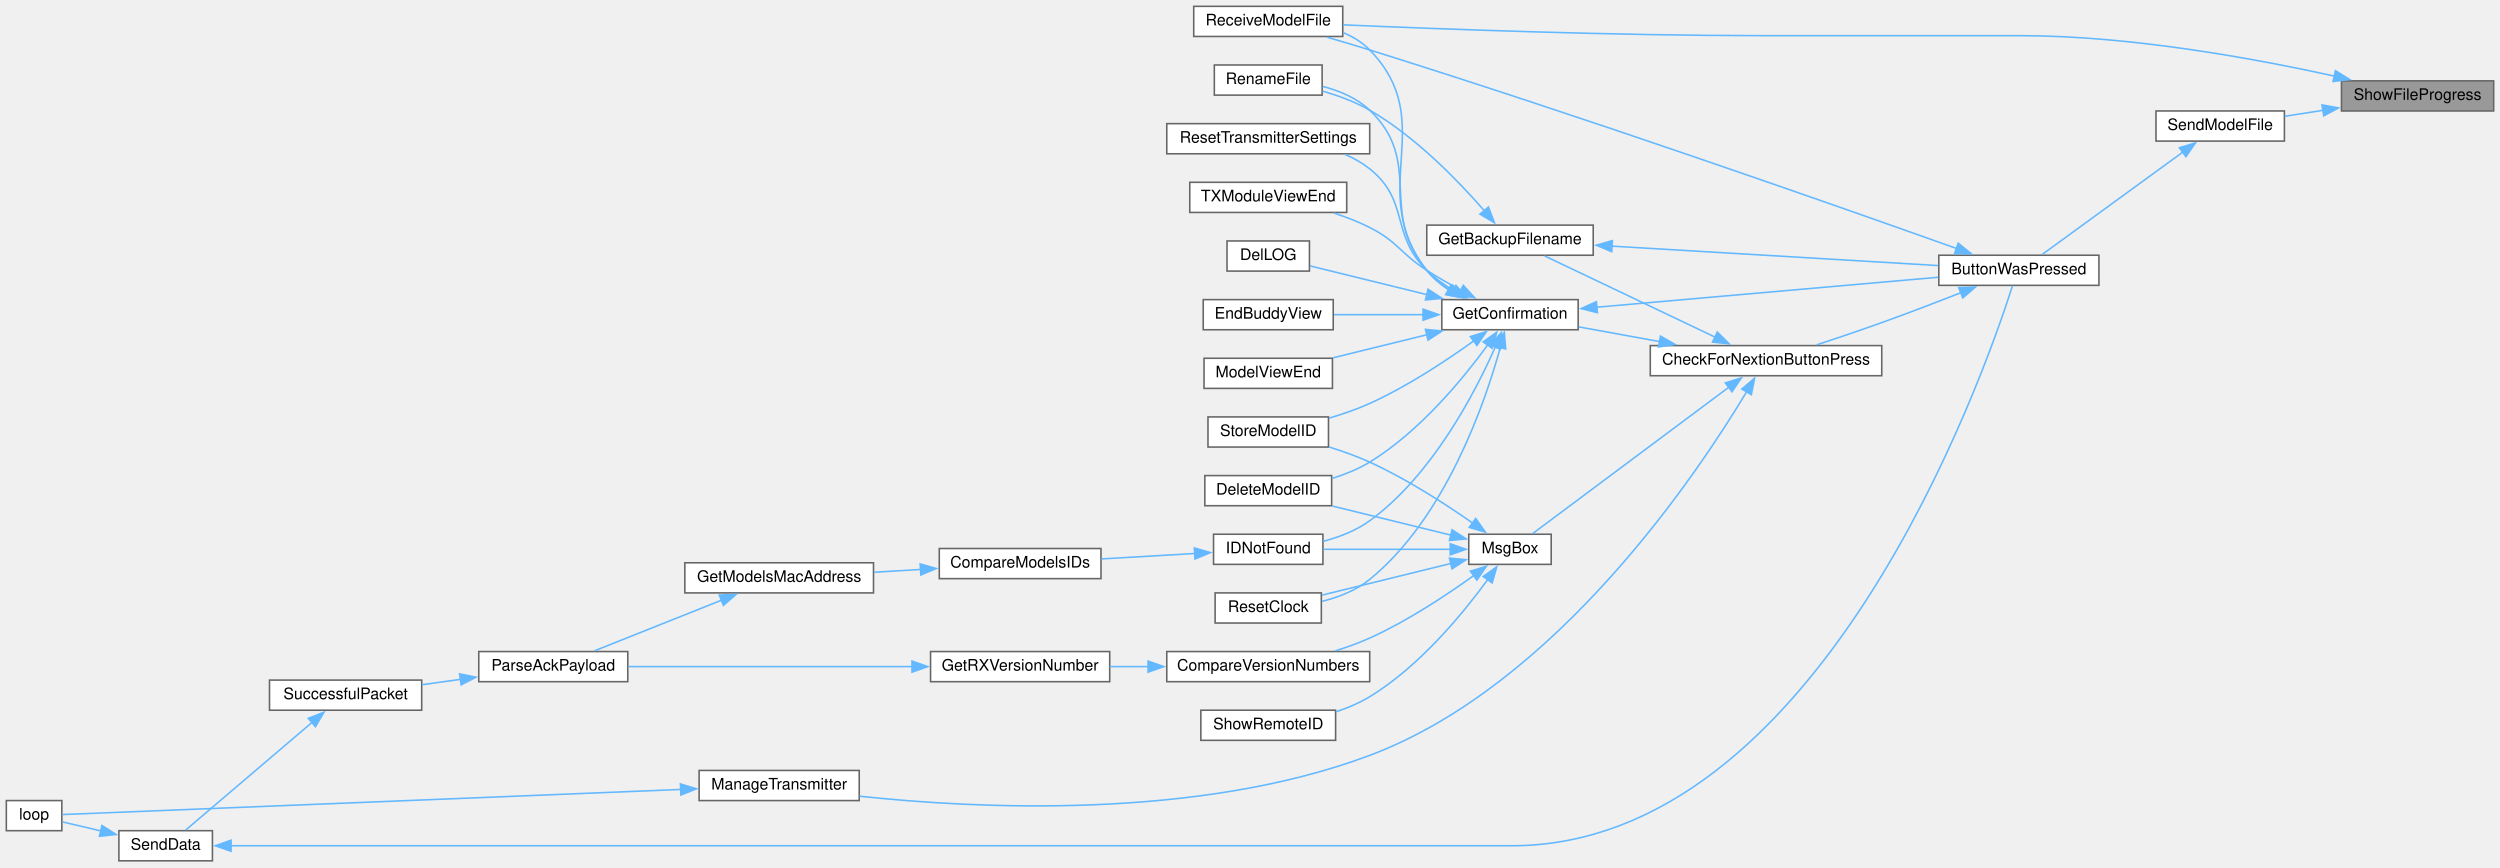
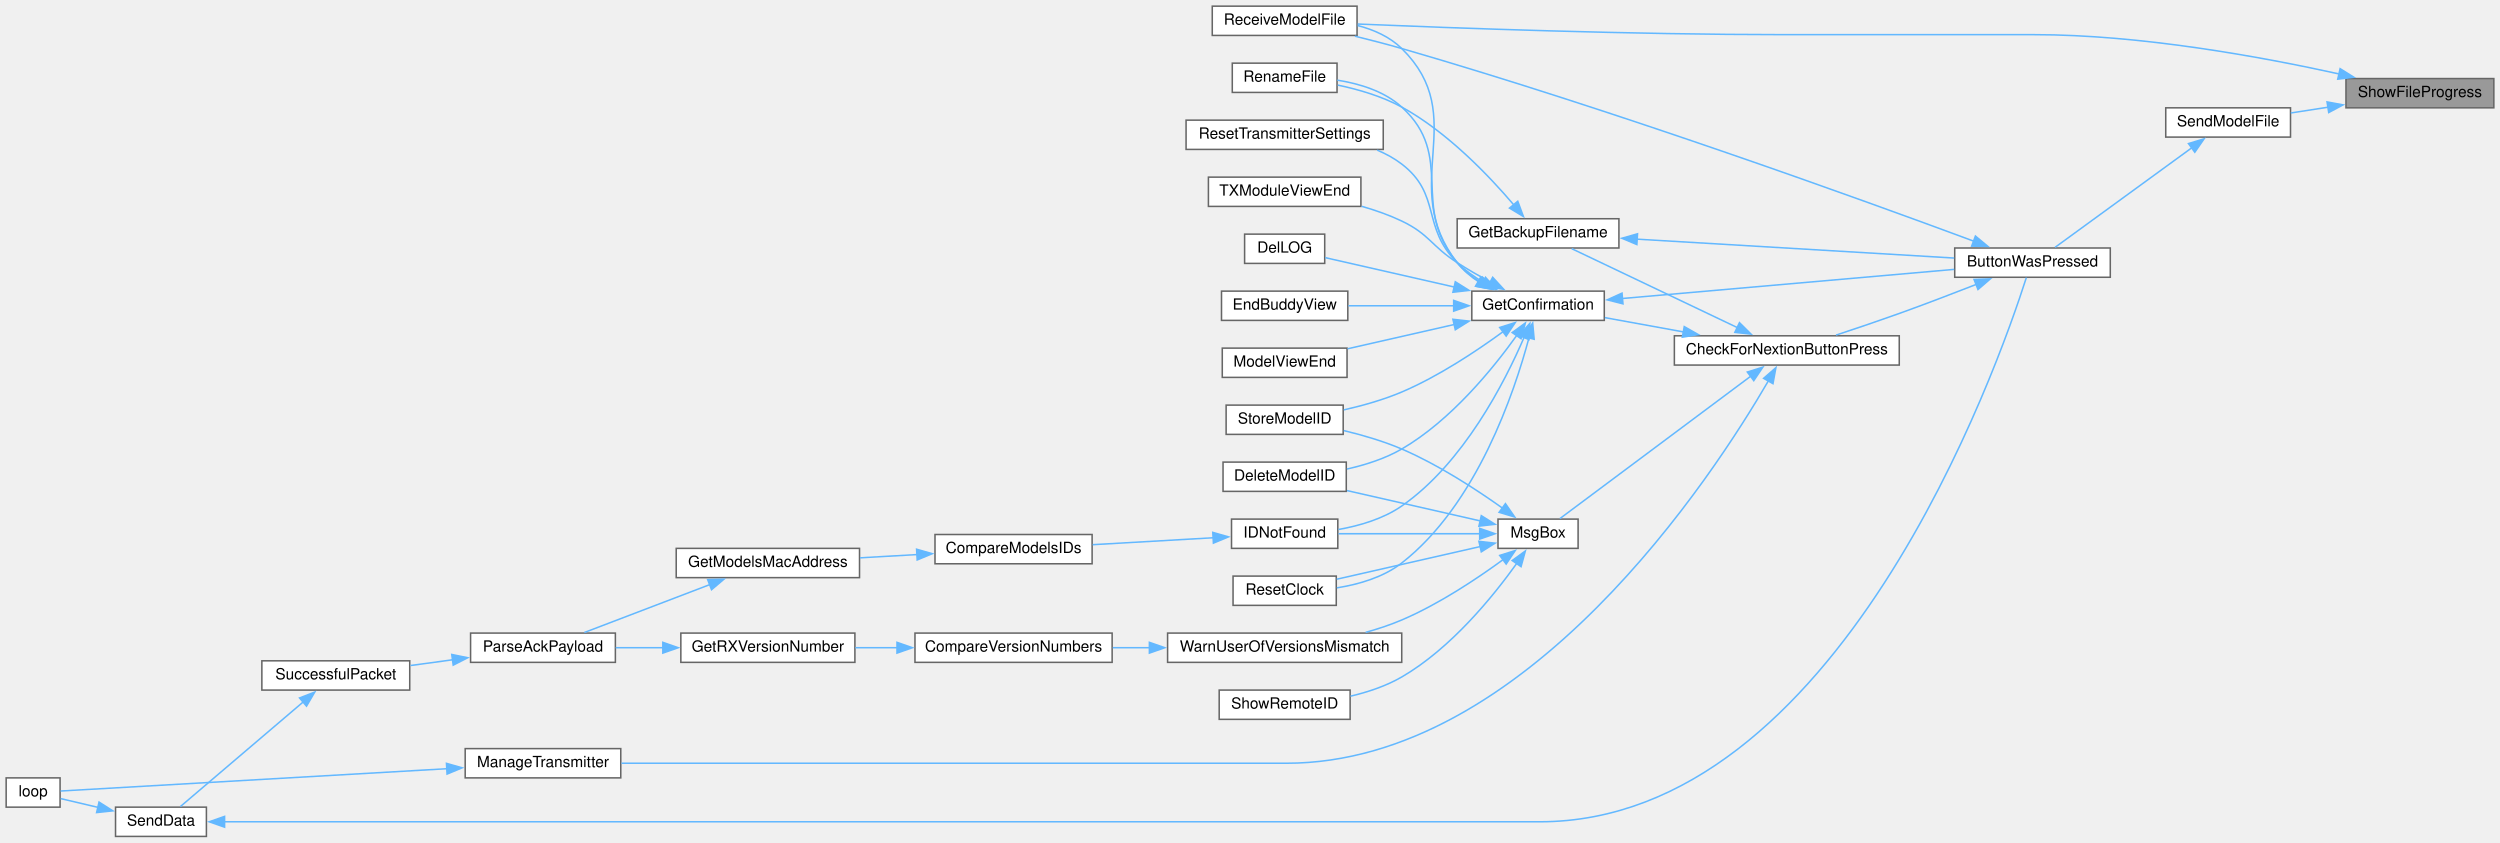
- <svg xmlns="http://www.w3.org/2000/svg" xmlns:xlink="http://www.w3.org/1999/xlink" width="1577pt" height="547pt" viewBox="0.00 0.00 1577.00 547.00">
+ <svg xmlns="http://www.w3.org/2000/svg" xmlns:xlink="http://www.w3.org/1999/xlink" width="1623pt" height="547pt" viewBox="0.00 0.00 1623.00 547.00">
  <g id="graph0" class="graph" transform="scale(1 1) rotate(0) translate(4 543)">
    <g id="node1" class="node">
      <g id="a_node1">
        <a xlink:title=" ">
-           <polygon fill="#999999" stroke="#666666" points="1569,-492 1473,-492 1473,-473 1569,-473 1569,-492" />
-           <text text-anchor="middle" x="1521" y="-480" font-family="Helvetica,sans-Serif" font-size="10.00">ShowFileProgress</text>
+           <polygon fill="#999999" stroke="#666666" points="1615,-492 1519,-492 1519,-473 1615,-473 1615,-492" />
+           <text text-anchor="middle" x="1567" y="-480" font-family="Helvetica,sans-Serif" font-size="10.00">ShowFileProgress</text>
        </a>
      </g>
    </g>
    <g id="node2" class="node">
      <g id="a_node2">
        <a xlink:href="ModelExchange_8h.html#ab7c9edf843c732d7fe296564f39bc0dc" target="_top" xlink:title="RECEIVE A MODEL FILE.">
-           <polygon fill="white" stroke="#666666" points="843,-539 749,-539 749,-520 843,-520 843,-539" />
-           <text text-anchor="middle" x="796" y="-527" font-family="Helvetica,sans-Serif" font-size="10.00">ReceiveModelFile</text>
+           <polygon fill="white" stroke="#666666" points="877,-539 783,-539 783,-520 877,-520 877,-539" />
+           <text text-anchor="middle" x="830" y="-527" font-family="Helvetica,sans-Serif" font-size="10.00">ReceiveModelFile</text>
        </a>
      </g>
    </g>
    <g id="edge1" class="edge">
-       <path fill="none" stroke="#63b8ff" d="M1468.47,-495C1418.26,-506.08 1339.6,-520.5 1270.5,-520.5 1270.5,-520.5 1270.5,-520.5 1109,-520.5 1014.58,-520.5 904.14,-524.67 843.24,-527.33" />
-       <polygon fill="#63b8ff" stroke="#63b8ff" points="1469.2,-498.43 1478.19,-492.82 1467.66,-491.6 1469.2,-498.43" />
+       <path fill="none" stroke="#63b8ff" d="M1514.47,-495C1464.26,-506.08 1385.6,-520.5 1316.5,-520.5 1316.5,-520.5 1316.5,-520.5 1155,-520.5 1056.1,-520.5 940.29,-524.74 877.4,-527.4" />
+       <polygon fill="#63b8ff" stroke="#63b8ff" points="1515.2,-498.43 1524.19,-492.82 1513.66,-491.6 1515.2,-498.43" />
    </g>
    <g id="node3" class="node">
      <g id="a_node3">
        <a xlink:href="ModelExchange_8h.html#a58c67a975068930341f0663e0a08c9d3" target="_top" xlink:title="SEND A MODEL FILE.">
-           <polygon fill="white" stroke="#666666" points="1437,-473 1356,-473 1356,-454 1437,-454 1437,-473" />
-           <text text-anchor="middle" x="1396.5" y="-461" font-family="Helvetica,sans-Serif" font-size="10.00">SendModelFile</text>
+           <polygon fill="white" stroke="#666666" points="1483,-473 1402,-473 1402,-454 1483,-454 1483,-473" />
+           <text text-anchor="middle" x="1442.5" y="-461" font-family="Helvetica,sans-Serif" font-size="10.00">SendModelFile</text>
        </a>
      </g>
    </g>
    <g id="edge2" class="edge">
-       <path fill="none" stroke="#63b8ff" d="M1461.5,-473.43C1453.26,-472.15 1444.96,-470.86 1437.19,-469.66" />
-       <polygon fill="#63b8ff" stroke="#63b8ff" points="1460.72,-476.85 1471.14,-474.92 1461.8,-469.93 1460.72,-476.85" />
+       <path fill="none" stroke="#63b8ff" d="M1507.5,-473.43C1499.26,-472.15 1490.96,-470.86 1483.19,-469.66" />
+       <polygon fill="#63b8ff" stroke="#63b8ff" points="1506.72,-476.85 1517.14,-474.92 1507.8,-469.93 1506.72,-476.85" />
    </g>
    <g id="node4" class="node">
      <g id="a_node4">
        <a xlink:href="TransmitterCode_2src_2main_8cpp.html#a804fdbdd5eab4c596bbe8a23eecbe4d5" target="_top" xlink:title=" ">
-           <polygon fill="white" stroke="#666666" points="1320,-382 1219,-382 1219,-363 1320,-363 1320,-382" />
-           <text text-anchor="middle" x="1269.5" y="-370" font-family="Helvetica,sans-Serif" font-size="10.00">ButtonWasPressed</text>
+           <polygon fill="white" stroke="#666666" points="1366,-382 1265,-382 1265,-363 1366,-363 1366,-382" />
+           <text text-anchor="middle" x="1315.5" y="-370" font-family="Helvetica,sans-Serif" font-size="10.00">ButtonWasPressed</text>
        </a>
      </g>
    </g>
    <g id="edge3" class="edge">
-       <path fill="none" stroke="#63b8ff" d="M1373.07,-447.17C1347.22,-428.35 1305.56,-398.02 1284.16,-382.44" />
-       <polygon fill="#63b8ff" stroke="#63b8ff" points="1370.75,-449.81 1380.9,-452.87 1374.87,-444.16 1370.75,-449.81" />
-     </g>
-     <g id="edge39" class="edge">
-       <path fill="none" stroke="#63b8ff" d="M1230.12,-386.27C1157.99,-412 997.09,-468.62 860,-511.5 851.31,-514.22 841.91,-516.99 833.07,-519.53" />
-       <polygon fill="#63b8ff" stroke="#63b8ff" points="1231.25,-389.58 1239.49,-382.92 1228.9,-382.99 1231.25,-389.58" />
+       <path fill="none" stroke="#63b8ff" d="M1419.07,-447.17C1393.22,-428.35 1351.56,-398.02 1330.16,-382.44" />
+       <polygon fill="#63b8ff" stroke="#63b8ff" points="1416.75,-449.81 1426.9,-452.87 1420.87,-444.16 1416.75,-449.81" />
+     </g>
+     <g id="edge40" class="edge">
+       <path fill="none" stroke="#63b8ff" d="M1277.35,-386.43C1206.02,-412.9 1044.66,-471.36 906,-511.5 896.22,-514.33 885.64,-517.07 875.6,-519.51" />
+       <polygon fill="#63b8ff" stroke="#63b8ff" points="1278.44,-389.76 1286.59,-383 1275.99,-383.2 1278.44,-389.76" />
    </g>
    <g id="node5" class="node">
      <g id="a_node5">
        <a xlink:href="Utilities_8h.html#afb7c85cac4aa89fd998ed81c330374d2" target="_top" xlink:title=" ">
-           <polygon fill="white" stroke="#666666" points="1183,-325 1037,-325 1037,-306 1183,-306 1183,-325" />
-           <text text-anchor="middle" x="1110" y="-313" font-family="Helvetica,sans-Serif" font-size="10.00">CheckForNextionButtonPress</text>
+           <polygon fill="white" stroke="#666666" points="1229,-325 1083,-325 1083,-306 1229,-306 1229,-325" />
+           <text text-anchor="middle" x="1156" y="-313" font-family="Helvetica,sans-Serif" font-size="10.00">CheckForNextionButtonPress</text>
        </a>
      </g>
    </g>
    <g id="edge4" class="edge">
-       <path fill="none" stroke="#63b8ff" d="M1232.96,-358.36C1217.65,-352.38 1199.51,-345.43 1183,-339.5 1169.61,-334.69 1154.7,-329.66 1141.94,-325.46" />
-       <polygon fill="#63b8ff" stroke="#63b8ff" points="1231.55,-361.56 1242.14,-361.96 1234.11,-355.05 1231.55,-361.56" />
+       <path fill="none" stroke="#63b8ff" d="M1278.96,-358.36C1263.65,-352.38 1245.51,-345.43 1229,-339.5 1215.61,-334.69 1200.7,-329.66 1187.94,-325.46" />
+       <polygon fill="#63b8ff" stroke="#63b8ff" points="1277.55,-361.56 1288.14,-361.96 1280.11,-355.05 1277.55,-361.56" />
    </g>
    <g id="node6" class="node">
      <g id="a_node6">
        <a xlink:href="TransmitterCode_2src_2main_8cpp.html#a641d6dab68ec7b2a8a32492aac55bc1c" target="_top" xlink:title=" ">
-           <polygon fill="white" stroke="#666666" points="1001,-401 896,-401 896,-382 1001,-382 1001,-401" />
-           <text text-anchor="middle" x="948.5" y="-389" font-family="Helvetica,sans-Serif" font-size="10.00">GetBackupFilename</text>
+           <polygon fill="white" stroke="#666666" points="1047,-401 942,-401 942,-382 1047,-382 1047,-401" />
+           <text text-anchor="middle" x="994.5" y="-389" font-family="Helvetica,sans-Serif" font-size="10.00">GetBackupFilename</text>
        </a>
      </g>
    </g>
    <g id="edge5" class="edge">
-       <path fill="none" stroke="#63b8ff" d="M1078.08,-330.23C1046.34,-345.36 997.82,-368.47 970.36,-381.56" />
-       <polygon fill="#63b8ff" stroke="#63b8ff" points="1079.26,-333.55 1086.78,-326.09 1076.25,-327.23 1079.26,-333.55" />
+       <path fill="none" stroke="#63b8ff" d="M1124.08,-330.23C1092.34,-345.36 1043.82,-368.47 1016.36,-381.56" />
+       <polygon fill="#63b8ff" stroke="#63b8ff" points="1125.26,-333.55 1132.78,-326.09 1122.25,-327.23 1125.26,-333.55" />
    </g>
    <g id="node8" class="node">
      <g id="a_node8">
        <a xlink:href="TransmitterCode_2src_2main_8cpp.html#a6506bf72e0dd9e9ce480156b47625bff" target="_top" xlink:title=" ">
-           <polygon fill="white" stroke="#666666" points="991.5,-354 905.5,-354 905.5,-335 991.5,-335 991.5,-354" />
-           <text text-anchor="middle" x="948.5" y="-342" font-family="Helvetica,sans-Serif" font-size="10.00">GetConfirmation</text>
+           <polygon fill="white" stroke="#666666" points="1037.5,-354 951.5,-354 951.5,-335 1037.5,-335 1037.5,-354" />
+           <text text-anchor="middle" x="994.5" y="-342" font-family="Helvetica,sans-Serif" font-size="10.00">GetConfirmation</text>
        </a>
      </g>
    </g>
    <g id="edge8" class="edge">
-       <path fill="none" stroke="#63b8ff" d="M1042.93,-327.51C1025.68,-330.65 1007.55,-333.95 991.89,-336.79" />
-       <polygon fill="#63b8ff" stroke="#63b8ff" points="1043.41,-330.98 1052.62,-325.75 1042.16,-324.1 1043.41,-330.98" />
+       <path fill="none" stroke="#63b8ff" d="M1088.93,-327.51C1071.68,-330.65 1053.55,-333.95 1037.89,-336.79" />
+       <polygon fill="#63b8ff" stroke="#63b8ff" points="1089.41,-330.98 1098.62,-325.75 1088.16,-324.1 1089.41,-330.98" />
    </g>
    <g id="node24" class="node">
      <g id="a_node24">
        <a xlink:href="TransmitterCode_2src_2main_8cpp.html#a558ea014e230b7caa54ce5a37ad29b22" target="_top" xlink:title=" ">
-           <polygon fill="white" stroke="#666666" points="538,-57 437,-57 437,-38 538,-38 538,-57" />
-           <text text-anchor="middle" x="487.5" y="-45" font-family="Helvetica,sans-Serif" font-size="10.00">ManageTransmitter</text>
+           <polygon fill="white" stroke="#666666" points="399,-57 298,-57 298,-38 399,-38 399,-57" />
+           <text text-anchor="middle" x="348.5" y="-45" font-family="Helvetica,sans-Serif" font-size="10.00">ManageTransmitter</text>
        </a>
      </g>
    </g>
    <g id="edge28" class="edge">
-       <path fill="none" stroke="#63b8ff" d="M1097.87,-296.04C1067.6,-245.48 978.11,-110.82 860,-66.5 751.01,-25.6 611.33,-32.88 538.2,-40.76" />
-       <polygon fill="#63b8ff" stroke="#63b8ff" points="1094.71,-297.59 1102.79,-304.44 1100.75,-294.04 1094.71,-297.59" />
+       <path fill="none" stroke="#63b8ff" d="M1144.15,-295.94C1108.29,-234.2 986.98,-47.5 831,-47.5 831,-47.5 831,-47.5 653,-47.5 563.69,-47.5 459.59,-47.5 399.45,-47.5" />
+       <polygon fill="#63b8ff" stroke="#63b8ff" points="1140.93,-297.37 1148.92,-304.33 1147.02,-293.91 1140.93,-297.37" />
    </g>
    <g id="node25" class="node">
      <g id="a_node25">
        <a xlink:href="TransmitterCode_2src_2main_8cpp.html#a6f5b0f1e4ca75768c16c4dd93f92a8de" target="_top" xlink:title=" ">
-           <polygon fill="white" stroke="#666666" points="974.5,-206 922.5,-206 922.5,-187 974.5,-187 974.5,-206" />
-           <text text-anchor="middle" x="948.5" y="-194" font-family="Helvetica,sans-Serif" font-size="10.00">MsgBox</text>
+           <polygon fill="white" stroke="#666666" points="1020.5,-206 968.5,-206 968.5,-187 1020.5,-187 1020.5,-206" />
+           <text text-anchor="middle" x="994.5" y="-194" font-family="Helvetica,sans-Serif" font-size="10.00">MsgBox</text>
        </a>
      </g>
    </g>
    <g id="edge30" class="edge">
-       <path fill="none" stroke="#63b8ff" d="M1086.59,-298.78C1052.82,-273.58 989.94,-226.67 962.67,-206.33" />
-       <polygon fill="#63b8ff" stroke="#63b8ff" points="1084.35,-301.48 1094.46,-304.65 1088.54,-295.87 1084.35,-301.48" />
+       <path fill="none" stroke="#63b8ff" d="M1132.59,-298.78C1098.82,-273.58 1035.94,-226.67 1008.67,-206.33" />
+       <polygon fill="#63b8ff" stroke="#63b8ff" points="1130.35,-301.48 1140.46,-304.65 1134.54,-295.87 1130.35,-301.48" />
    </g>
    <g id="edge6" class="edge">
-       <path fill="none" stroke="#63b8ff" d="M1012.68,-387.74C1073.13,-384.14 1163.1,-378.78 1218.66,-375.47" />
-       <polygon fill="#63b8ff" stroke="#63b8ff" points="1012.66,-384.23 1002.88,-388.32 1013.08,-391.22 1012.66,-384.23" />
+       <path fill="none" stroke="#63b8ff" d="M1058.68,-387.74C1119.13,-384.14 1209.1,-378.78 1264.66,-375.47" />
+       <polygon fill="#63b8ff" stroke="#63b8ff" points="1058.66,-384.23 1048.88,-388.32 1059.08,-391.22 1058.66,-384.23" />
    </g>
    <g id="node7" class="node">
      <g id="a_node7">
        <a xlink:href="TransmitterCode_2src_2main_8cpp.html#a9d94366336f1e5fd43edb9c24bec5821" target="_top" xlink:title=" ">
-           <polygon fill="white" stroke="#666666" points="830,-502 762,-502 762,-483 830,-483 830,-502" />
-           <text text-anchor="middle" x="796" y="-490" font-family="Helvetica,sans-Serif" font-size="10.00">RenameFile</text>
+           <polygon fill="white" stroke="#666666" points="864,-502 796,-502 796,-483 864,-483 864,-502" />
+           <text text-anchor="middle" x="830" y="-490" font-family="Helvetica,sans-Serif" font-size="10.00">RenameFile</text>
        </a>
      </g>
    </g>
    <g id="edge7" class="edge">
-       <path fill="none" stroke="#63b8ff" d="M932.27,-410.1C916.14,-428.66 889.03,-456.77 860,-473.5 850.89,-478.75 840.2,-482.68 830.23,-485.56" />
-       <polygon fill="#63b8ff" stroke="#63b8ff" points="934.89,-412.42 938.68,-402.53 929.55,-407.9 934.89,-412.42" />
+       <path fill="none" stroke="#63b8ff" d="M978.68,-410.07C962.7,-428.85 935.55,-457.33 906,-473.5 893.27,-480.46 877.94,-484.93 864.46,-487.77" />
+       <polygon fill="#63b8ff" stroke="#63b8ff" points="981.33,-412.36 985.01,-402.42 975.94,-407.9 981.33,-412.36" />
    </g>
    <g id="edge22" class="edge">
-       <path fill="none" stroke="#63b8ff" d="M909.93,-360.04C904.69,-363.51 899.8,-367.64 896,-372.5 856.72,-422.79 904.56,-465.82 860,-511.5 855.39,-516.22 849.64,-519.73 843.5,-522.33" />
-       <polygon fill="#63b8ff" stroke="#63b8ff" points="911.37,-363.25 918.3,-355.24 907.88,-357.18 911.37,-363.25" />
+       <path fill="none" stroke="#63b8ff" d="M955.93,-360.04C950.69,-363.51 945.8,-367.64 942,-372.5 902.72,-422.79 951.53,-466.78 906,-511.5 898.26,-519.1 887.91,-523.69 877.38,-526.42" />
+       <polygon fill="#63b8ff" stroke="#63b8ff" points="957.37,-363.25 964.3,-355.24 953.88,-357.18 957.37,-363.25" />
    </g>
    <g id="edge9" class="edge">
-       <path fill="none" stroke="#63b8ff" d="M1003.01,-349.2C1063.16,-354.48 1160.05,-362.98 1218.66,-368.12" />
-       <polygon fill="#63b8ff" stroke="#63b8ff" points="1003.64,-345.74 993.37,-348.35 1003.02,-352.71 1003.64,-345.74" />
+       <path fill="none" stroke="#63b8ff" d="M1049.01,-349.2C1109.16,-354.48 1206.05,-362.98 1264.66,-368.12" />
+       <polygon fill="#63b8ff" stroke="#63b8ff" points="1049.64,-345.74 1039.37,-348.35 1049.02,-352.71 1049.64,-345.74" />
    </g>
    <g id="edge23" class="edge">
-       <path fill="none" stroke="#63b8ff" d="M910.8,-360.02C905.32,-363.52 900.13,-367.67 896,-372.5 865.02,-408.71 894.52,-440.65 860,-473.5 851.97,-481.14 840.98,-485.72 830.43,-488.46" />
-       <polygon fill="#63b8ff" stroke="#63b8ff" points="912.48,-363.09 919.49,-355.15 909.05,-356.99 912.48,-363.09" />
+       <path fill="none" stroke="#63b8ff" d="M956.8,-360.02C951.32,-363.52 946.13,-367.67 942,-372.5 911.02,-408.71 941.25,-441.43 906,-473.5 894.67,-483.81 878.56,-488.7 864.17,-490.96" />
+       <polygon fill="#63b8ff" stroke="#63b8ff" points="958.48,-363.09 965.49,-355.15 955.05,-356.99 958.48,-363.09" />
    </g>
    <g id="node9" class="node">
      <g id="a_node9">
        <a xlink:href="TransmitterCode_2src_2main_8cpp.html#ac45477c637c975e13189e2988c8813b3" target="_top" xlink:title=" ">
-           <polygon fill="white" stroke="#666666" points="836,-243 756,-243 756,-224 836,-224 836,-243" />
-           <text text-anchor="middle" x="796" y="-231" font-family="Helvetica,sans-Serif" font-size="10.00">DeleteModelID</text>
+           <polygon fill="white" stroke="#666666" points="870,-243 790,-243 790,-224 870,-224 870,-243" />
+           <text text-anchor="middle" x="830" y="-231" font-family="Helvetica,sans-Serif" font-size="10.00">DeleteModelID</text>
        </a>
      </g>
    </g>
    <g id="edge10" class="edge">
-       <path fill="none" stroke="#63b8ff" d="M934.51,-325.47C919.13,-304.35 891.57,-270.73 860,-251.5 852.81,-247.12 844.51,-243.77 836.35,-241.22" />
-       <polygon fill="#63b8ff" stroke="#63b8ff" points="931.55,-327.34 940.18,-333.48 937.26,-323.29 931.55,-327.34" />
+       <path fill="none" stroke="#63b8ff" d="M980.66,-325.22C965.41,-303.88 937.97,-270.05 906,-251.5 895.23,-245.25 882.38,-241.17 870.4,-238.5" />
+       <polygon fill="#63b8ff" stroke="#63b8ff" points="977.7,-327.1 986.27,-333.33 983.46,-323.12 977.7,-327.1" />
    </g>
    <g id="node10" class="node">
      <g id="a_node10">
        <a xlink:href="TransmitterCode_2src_2main_8cpp.html#a53d438145d004c3b053f245f494f4284" target="_top" xlink:title=" ">
-           <polygon fill="white" stroke="#666666" points="822,-391 770,-391 770,-372 822,-372 822,-391" />
-           <text text-anchor="middle" x="796" y="-379" font-family="Helvetica,sans-Serif" font-size="10.00">DelLOG</text>
+           <polygon fill="white" stroke="#666666" points="856,-391 804,-391 804,-372 856,-372 856,-391" />
+           <text text-anchor="middle" x="830" y="-379" font-family="Helvetica,sans-Serif" font-size="10.00">DelLOG</text>
        </a>
      </g>
    </g>
    <g id="edge11" class="edge">
-       <path fill="none" stroke="#63b8ff" d="M896.05,-357.15C871.16,-363.27 842.41,-370.34 822.31,-375.28" />
-       <polygon fill="#63b8ff" stroke="#63b8ff" points="896.82,-360.56 905.7,-354.78 895.15,-353.77 896.82,-360.56" />
+       <path fill="none" stroke="#63b8ff" d="M940.3,-356.61C912.09,-363.04 878.72,-370.63 856.35,-375.73" />
+       <polygon fill="#63b8ff" stroke="#63b8ff" points="940.78,-360.09 949.75,-354.46 939.23,-353.27 940.78,-360.09" />
    </g>
    <g id="node11" class="node">
      <g id="a_node11">
        <a xlink:href="TransmitterCode_2src_2main_8cpp.html#a16c65917a148c7f6c17babf11e977b69" target="_top" xlink:title=" ">
-           <polygon fill="white" stroke="#666666" points="837,-354 755,-354 755,-335 837,-335 837,-354" />
-           <text text-anchor="middle" x="796" y="-342" font-family="Helvetica,sans-Serif" font-size="10.00">EndBuddyView</text>
+           <polygon fill="white" stroke="#666666" points="871,-354 789,-354 789,-335 871,-335 871,-354" />
+           <text text-anchor="middle" x="830" y="-342" font-family="Helvetica,sans-Serif" font-size="10.00">EndBuddyView</text>
        </a>
      </g>
    </g>
    <g id="edge12" class="edge">
-       <path fill="none" stroke="#63b8ff" d="M893.9,-344.5C875.31,-344.5 854.8,-344.5 837.45,-344.5" />
-       <polygon fill="#63b8ff" stroke="#63b8ff" points="893.66,-348 903.66,-344.5 893.66,-341 893.66,-348" />
+       <path fill="none" stroke="#63b8ff" d="M939.89,-344.5C917.56,-344.5 892.08,-344.5 871.38,-344.5" />
+       <polygon fill="#63b8ff" stroke="#63b8ff" points="939.72,-348 949.72,-344.5 939.72,-341 939.72,-348" />
    </g>
    <g id="node12" class="node">
      <g id="a_node12">
        <a xlink:href="ModelMatch_8h.html#afdd42b1130d38073be1c2025af855879" target="_top" xlink:title=" ">
-           <polygon fill="white" stroke="#666666" points="830.5,-206 761.5,-206 761.5,-187 830.5,-187 830.5,-206" />
-           <text text-anchor="middle" x="796" y="-194" font-family="Helvetica,sans-Serif" font-size="10.00">IDNotFound</text>
+           <polygon fill="white" stroke="#666666" points="864.5,-206 795.5,-206 795.5,-187 864.5,-187 864.5,-206" />
+           <text text-anchor="middle" x="830" y="-194" font-family="Helvetica,sans-Serif" font-size="10.00">IDNotFound</text>
        </a>
      </g>
    </g>
    <g id="edge13" class="edge">
-       <path fill="none" stroke="#63b8ff" d="M939.27,-324.2C926.57,-295.45 899.46,-243.17 860,-214.5 851.44,-208.28 840.79,-204.21 830.69,-201.54" />
-       <polygon fill="#63b8ff" stroke="#63b8ff" points="935.97,-325.4 943.1,-333.23 942.42,-322.66 935.97,-325.4" />
+       <path fill="none" stroke="#63b8ff" d="M985.43,-323.97C972.93,-294.94 946.07,-242.32 906,-214.5 894.01,-206.18 878.63,-201.68 864.93,-199.25" />
+       <polygon fill="#63b8ff" stroke="#63b8ff" points="982.15,-325.2 989.2,-333.11 988.62,-322.53 982.15,-325.2" />
    </g>
    <g id="node19" class="node">
      <g id="a_node19">
        <a xlink:href="TransmitterCode_2src_2main_8cpp.html#ae9f91b9da28f2e1e2fb126961f03c31c" target="_top" xlink:title=" ">
-           <polygon fill="white" stroke="#666666" points="836.5,-317 755.5,-317 755.5,-298 836.5,-298 836.5,-317" />
-           <text text-anchor="middle" x="796" y="-305" font-family="Helvetica,sans-Serif" font-size="10.00">ModelViewEnd</text>
+           <polygon fill="white" stroke="#666666" points="870.5,-317 789.5,-317 789.5,-298 870.5,-298 870.5,-317" />
+           <text text-anchor="middle" x="830" y="-305" font-family="Helvetica,sans-Serif" font-size="10.00">ModelViewEnd</text>
        </a>
      </g>
    </g>
    <g id="edge21" class="edge">
-       <path fill="none" stroke="#63b8ff" d="M896.1,-331.86C876.75,-327.11 855.06,-321.77 836.92,-317.31" />
-       <polygon fill="#63b8ff" stroke="#63b8ff" points="895.15,-335.23 905.7,-334.22 896.82,-328.44 895.15,-335.23" />
+       <path fill="none" stroke="#63b8ff" d="M940.11,-332.34C917.53,-327.2 891.69,-321.32 870.82,-316.57" />
+       <polygon fill="#63b8ff" stroke="#63b8ff" points="939.23,-335.73 949.75,-334.54 940.78,-328.91 939.23,-335.73" />
    </g>
    <g id="node20" class="node">
      <g id="a_node20">
        <a xlink:href="TransmitterCode_2src_2main_8cpp.html#a75875d66db3193e4034c3768c175f8ef" target="_top" xlink:title=" ">
-           <polygon fill="white" stroke="#666666" points="829.5,-169 762.5,-169 762.5,-150 829.5,-150 829.5,-169" />
-           <text text-anchor="middle" x="796" y="-157" font-family="Helvetica,sans-Serif" font-size="10.00">ResetClock</text>
+           <polygon fill="white" stroke="#666666" points="863.5,-169 796.5,-169 796.5,-150 863.5,-150 863.5,-169" />
+           <text text-anchor="middle" x="830" y="-157" font-family="Helvetica,sans-Serif" font-size="10.00">ResetClock</text>
        </a>
      </g>
    </g>
    <g id="edge24" class="edge">
-       <path fill="none" stroke="#63b8ff" d="M942.48,-324.05C932.74,-288.77 907.91,-216.5 860,-177.5 851.44,-170.53 840.33,-166.26 829.82,-163.64" />
-       <polygon fill="#63b8ff" stroke="#63b8ff" points="939.01,-324.62 944.92,-333.41 945.78,-322.85 939.01,-324.62" />
+       <path fill="none" stroke="#63b8ff" d="M988.65,-323.84C979.17,-288.23 954.74,-215.47 906,-177.5 894.06,-168.2 878.05,-163.6 863.89,-161.37" />
+       <polygon fill="#63b8ff" stroke="#63b8ff" points="985.19,-324.45 991.02,-333.3 991.98,-322.75 985.19,-324.45" />
    </g>
    <g id="node21" class="node">
      <g id="a_node21">
        <a xlink:href="TransmitterCode_2src_2main_8cpp.html#a5c7f22bae35d5d6df9d54fe79dbb8401" target="_top" xlink:title=" ">
-           <polygon fill="white" stroke="#666666" points="860,-465 732,-465 732,-446 860,-446 860,-465" />
-           <text text-anchor="middle" x="796" y="-453" font-family="Helvetica,sans-Serif" font-size="10.00">ResetTransmitterSettings</text>
+           <polygon fill="white" stroke="#666666" points="894,-465 766,-465 766,-446 894,-446 894,-465" />
+           <text text-anchor="middle" x="830" y="-453" font-family="Helvetica,sans-Serif" font-size="10.00">ResetTransmitterSettings</text>
        </a>
      </g>
    </g>
    <g id="edge25" class="edge">
-       <path fill="none" stroke="#63b8ff" d="M912.75,-359.88C906.74,-363.48 900.88,-367.69 896,-372.5 872.76,-395.41 885.47,-416.09 860,-436.5 855.36,-440.22 850.01,-443.21 844.43,-445.61" />
-       <polygon fill="#63b8ff" stroke="#63b8ff" points="914.38,-362.98 921.5,-355.13 911.04,-356.83 914.38,-362.98" />
+       <path fill="none" stroke="#63b8ff" d="M958.75,-359.88C952.74,-363.48 946.88,-367.69 942,-372.5 918.76,-395.41 931.92,-416.66 906,-436.5 901.2,-440.17 895.77,-443.14 890.08,-445.54" />
+       <polygon fill="#63b8ff" stroke="#63b8ff" points="960.38,-362.98 967.5,-355.13 957.04,-356.83 960.38,-362.98" />
    </g>
    <g id="node22" class="node">
      <g id="a_node22">
        <a xlink:href="TransmitterCode_2src_2main_8cpp.html#a3838aa0b33bb22d3b9934da05d2716d8" target="_top" xlink:title=" ">
-           <polygon fill="white" stroke="#666666" points="834,-280 758,-280 758,-261 834,-261 834,-280" />
-           <text text-anchor="middle" x="796" y="-268" font-family="Helvetica,sans-Serif" font-size="10.00">StoreModelID</text>
+           <polygon fill="white" stroke="#666666" points="868,-280 792,-280 792,-261 868,-261 868,-280" />
+           <text text-anchor="middle" x="830" y="-268" font-family="Helvetica,sans-Serif" font-size="10.00">StoreModelID</text>
        </a>
      </g>
    </g>
    <g id="edge26" class="edge">
-       <path fill="none" stroke="#63b8ff" d="M925.72,-328.01C908.61,-315.7 883.78,-299.23 860,-288.5 851.91,-284.85 842.9,-281.75 834.29,-279.21" />
-       <polygon fill="#63b8ff" stroke="#63b8ff" points="923.49,-330.71 933.62,-333.81 927.63,-325.07 923.49,-330.71" />
+       <path fill="none" stroke="#63b8ff" d="M971.85,-327.72C954.81,-315.26 930,-298.72 906,-288.5 894.17,-283.47 880.67,-279.68 868.41,-276.9" />
+       <polygon fill="#63b8ff" stroke="#63b8ff" points="969.61,-330.42 979.71,-333.6 973.8,-324.81 969.61,-330.42" />
    </g>
    <g id="node23" class="node">
      <g id="a_node23">
        <a xlink:href="TransmitterCode_2src_2main_8cpp.html#a3c55ef7c23759a89a86f6519569c4f7a" target="_top" xlink:title=" ">
-           <polygon fill="white" stroke="#666666" points="845.5,-428 746.5,-428 746.5,-409 845.5,-409 845.5,-428" />
-           <text text-anchor="middle" x="796" y="-416" font-family="Helvetica,sans-Serif" font-size="10.00">TXModuleViewEnd</text>
+           <polygon fill="white" stroke="#666666" points="879.5,-428 780.5,-428 780.5,-409 879.5,-409 879.5,-428" />
+           <text text-anchor="middle" x="830" y="-416" font-family="Helvetica,sans-Serif" font-size="10.00">TXModuleViewEnd</text>
        </a>
      </g>
    </g>
    <g id="edge27" class="edge">
-       <path fill="none" stroke="#63b8ff" d="M917.46,-359.88C910.31,-363.8 902.79,-368.14 896,-372.5 879.17,-383.31 877.85,-390.47 860,-399.5 852.97,-403.06 845.15,-406.08 837.48,-408.59" />
-       <polygon fill="#63b8ff" stroke="#63b8ff" points="919.05,-363 926.21,-355.2 915.74,-356.83 919.05,-363" />
+       <path fill="none" stroke="#63b8ff" d="M963.46,-359.88C956.31,-363.8 948.79,-368.14 942,-372.5 925.17,-383.31 924.05,-390.88 906,-399.5 897.88,-403.38 888.87,-406.53 880,-409.07" />
+       <polygon fill="#63b8ff" stroke="#63b8ff" points="965.05,-363 972.21,-355.2 961.74,-356.83 965.05,-363" />
    </g>
    <g id="node13" class="node">
      <g id="a_node13">
        <a xlink:href="ModelMatch_8h.html#af8fe429ceb65bf9d257a2a0f1c63eccb" target="_top" xlink:title=" ">
-           <polygon fill="white" stroke="#666666" points="690.5,-197 588.5,-197 588.5,-178 690.5,-178 690.5,-197" />
-           <text text-anchor="middle" x="639.5" y="-185" font-family="Helvetica,sans-Serif" font-size="10.00">CompareModelsIDs</text>
+           <polygon fill="white" stroke="#666666" points="705,-196 603,-196 603,-177 705,-177 705,-196" />
+           <text text-anchor="middle" x="654" y="-184" font-family="Helvetica,sans-Serif" font-size="10.00">CompareModelsIDs</text>
        </a>
      </g>
    </g>
    <g id="edge14" class="edge">
-       <path fill="none" stroke="#63b8ff" d="M749.72,-193.86C731.22,-192.78 709.75,-191.53 690.76,-190.43" />
-       <polygon fill="#63b8ff" stroke="#63b8ff" points="749.4,-197.35 759.58,-194.44 749.8,-190.36 749.4,-197.35" />
+       <path fill="none" stroke="#63b8ff" d="M783.73,-193.9C759.71,-192.52 730.11,-190.82 705.36,-189.39" />
+       <polygon fill="#63b8ff" stroke="#63b8ff" points="783.34,-197.38 793.53,-194.46 783.74,-190.39 783.34,-197.38" />
    </g>
    <g id="node14" class="node">
      <g id="a_node14">
        <a xlink:href="ModelMatch_8h.html#a494cb4acb30856d1f53f08df1b80c41b" target="_top" xlink:title=" ">
-           <polygon fill="white" stroke="#666666" points="547,-188 428,-188 428,-169 547,-169 547,-188" />
-           <text text-anchor="middle" x="487.5" y="-176" font-family="Helvetica,sans-Serif" font-size="10.00">GetModelsMacAddress</text>
+           <polygon fill="white" stroke="#666666" points="554,-187 435,-187 435,-168 554,-168 554,-187" />
+           <text text-anchor="middle" x="494.5" y="-175" font-family="Helvetica,sans-Serif" font-size="10.00">GetModelsMacAddress</text>
        </a>
      </g>
    </g>
    <g id="edge15" class="edge">
-       <path fill="none" stroke="#63b8ff" d="M576.85,-183.8C567.08,-183.21 556.99,-182.61 547.29,-182.03" />
-       <polygon fill="#63b8ff" stroke="#63b8ff" points="576.43,-187.28 586.62,-184.39 576.85,-180.29 576.43,-187.28" />
+       <path fill="none" stroke="#63b8ff" d="M591.29,-182.97C579.14,-182.28 566.41,-181.55 554.35,-180.86" />
+       <polygon fill="#63b8ff" stroke="#63b8ff" points="591.04,-186.46 601.22,-183.54 591.44,-179.48 591.04,-186.46" />
    </g>
    <g id="node15" class="node">
      <g id="a_node15">
        <a xlink:href="TransmitterCode_2src_2main_8cpp.html#a694f4f5a0147f4dc29b0bc1a8951547d" target="_top" xlink:title=" ">
-           <polygon fill="white" stroke="#666666" points="392,-132 298,-132 298,-113 392,-113 392,-132" />
-           <text text-anchor="middle" x="345" y="-120" font-family="Helvetica,sans-Serif" font-size="10.00">ParseAckPayload</text>
+           <polygon fill="white" stroke="#666666" points="395.5,-132 301.5,-132 301.5,-113 395.5,-113 395.5,-132" />
+           <text text-anchor="middle" x="348.5" y="-120" font-family="Helvetica,sans-Serif" font-size="10.00">ParseAckPayload</text>
        </a>
      </g>
    </g>
    <g id="edge16" class="edge">
-       <path fill="none" stroke="#63b8ff" d="M451.19,-164.43C426.21,-154.47 393.33,-141.36 371.02,-132.47" />
-       <polygon fill="#63b8ff" stroke="#63b8ff" points="449.71,-167.61 460.3,-168.06 452.31,-161.1 449.71,-167.61" />
+       <path fill="none" stroke="#63b8ff" d="M456.7,-163.44C431.27,-153.73 398.06,-141.05 375.38,-132.39" />
+       <polygon fill="#63b8ff" stroke="#63b8ff" points="455.42,-166.7 466.01,-167 457.92,-160.16 455.42,-166.7" />
    </g>
    <g id="node16" class="node">
      <g id="a_node16">
        <a xlink:href="transceiver_8h.html#a1c11bb6771548de7d96723045b922620" target="_top" xlink:title=" ">
          <polygon fill="white" stroke="#666666" points="262,-114 166,-114 166,-95 262,-95 262,-114" />
          <text text-anchor="middle" x="214" y="-102" font-family="Helvetica,sans-Serif" font-size="10.00">SuccessfulPacket</text>
        </a>
      </g>
    </g>
    <g id="edge17" class="edge">
-       <path fill="none" stroke="#63b8ff" d="M286.47,-114.47C278.35,-113.34 270.08,-112.19 262.19,-111.08" />
-       <polygon fill="#63b8ff" stroke="#63b8ff" points="285.91,-117.93 296.29,-115.84 286.87,-110.99 285.91,-117.93" />
+       <path fill="none" stroke="#63b8ff" d="M289.77,-114.66C280.64,-113.42 271.29,-112.15 262.44,-110.94" />
+       <polygon fill="#63b8ff" stroke="#63b8ff" points="289.28,-118.12 299.66,-116 290.22,-111.19 289.28,-118.12" />
    </g>
    <g id="node17" class="node">
      <g id="a_node17">
        <a xlink:href="transceiver_8h.html#a049bfb836e7aa4a3a48a1a4bd225fafc" target="_top" xlink:title=" ">
          <polygon fill="white" stroke="#666666" points="130,-19 71,-19 71,0 130,0 130,-19" />
          <text text-anchor="middle" x="100.5" y="-7" font-family="Helvetica,sans-Serif" font-size="10.00">SendData</text>
        </a>
      </g>
    </g>
    <g id="edge18" class="edge">
      <path fill="none" stroke="#63b8ff" d="M192.75,-87.24C169.44,-67.39 131.96,-35.46 113.12,-19.4" />
      <polygon fill="#63b8ff" stroke="#63b8ff" points="190.45,-89.89 200.34,-93.71 194.99,-84.56 190.45,-89.89" />
    </g>
    <g id="edge19" class="edge">
-       <path fill="none" stroke="#63b8ff" d="M141.69,-9.5C189.8,-9.5 272.78,-9.5 344,-9.5 949.5,-9.5 949.5,-9.5 949.5,-9.5 1143.3,-9.5 1247.09,-305.06 1265.51,-362.79" />
-       <polygon fill="#63b8ff" stroke="#63b8ff" points="141.76,-6 131.76,-9.5 141.76,-13 141.76,-6" />
+       <path fill="none" stroke="#63b8ff" d="M141.57,-9.5C190.25,-9.5 274.9,-9.5 347.5,-9.5 995.5,-9.5 995.5,-9.5 995.5,-9.5 1189.3,-9.5 1293.09,-305.06 1311.51,-362.79" />
+       <polygon fill="#63b8ff" stroke="#63b8ff" points="141.8,-6 131.8,-9.5 141.8,-13 141.8,-6" />
    </g>
    <g id="node18" class="node">
      <g id="a_node18">
        <a xlink:href="TransmitterCode_2src_2main_8cpp.html#ad3cb30894c94eb016e98bdcaa899ac86" target="_top" xlink:title=" ">
          <polygon fill="white" stroke="#666666" points="35,-38 0,-38 0,-19 35,-19 35,-38" />
          <text text-anchor="middle" x="17.5" y="-26" font-family="Helvetica,sans-Serif" font-size="10.00">loop</text>
        </a>
      </g>
    </g>
    <g id="edge20" class="edge">
      <path fill="none" stroke="#63b8ff" d="M59.63,-18.85C51.08,-20.86 42.5,-22.87 35.4,-24.54" />
      <polygon fill="#63b8ff" stroke="#63b8ff" points="60.3,-22.29 69.24,-16.6 58.71,-15.47 60.3,-22.29" />
    </g>
    <g id="edge29" class="edge">
-       <path fill="none" stroke="#63b8ff" d="M425.5,-45.02C317.36,-40.63 97.57,-31.71 35.29,-29.18" />
-       <polygon fill="#63b8ff" stroke="#63b8ff" points="425.21,-48.51 435.35,-45.42 425.5,-41.52 425.21,-48.51" />
-     </g>
-     <g id="edge34" class="edge">
-       <path fill="none" stroke="#63b8ff" d="M911.16,-205.43C888.58,-210.98 859.57,-218.12 836.44,-223.8" />
-       <polygon fill="#63b8ff" stroke="#63b8ff" points="911.96,-208.84 920.84,-203.05 910.29,-202.04 911.96,-208.84" />
+       <path fill="none" stroke="#63b8ff" d="M286.06,-43.95C208.86,-39.49 80.96,-32.11 35.32,-29.47" />
+       <polygon fill="#63b8ff" stroke="#63b8ff" points="285.84,-47.44 296.02,-44.53 286.24,-40.46 285.84,-47.44" />
+     </g>
+     <g id="edge31" class="edge">
+       <path fill="none" stroke="#63b8ff" d="M956.96,-204.82C931.22,-210.68 896.8,-218.52 870.44,-224.52" />
+       <polygon fill="#63b8ff" stroke="#63b8ff" points="957.66,-208.25 966.63,-202.62 956.11,-201.42 957.66,-208.25" />
+     </g>
+     <g id="edge32" class="edge">
+       <path fill="none" stroke="#63b8ff" d="M956.6,-196.5C929.07,-196.5 891.76,-196.5 864.97,-196.5" />
+       <polygon fill="#63b8ff" stroke="#63b8ff" points="956.6,-200 966.6,-196.5 956.6,-193 956.6,-200" />
+     </g>
+     <g id="edge33" class="edge">
+       <path fill="none" stroke="#63b8ff" d="M957.19,-188.23C929.21,-181.86 890.85,-173.13 863.79,-166.97" />
+       <polygon fill="#63b8ff" stroke="#63b8ff" points="956.11,-191.58 966.63,-190.38 957.66,-184.75 956.11,-191.58" />
    </g>
    <g id="edge35" class="edge">
-       <path fill="none" stroke="#63b8ff" d="M910.98,-196.5C886.54,-196.5 854.6,-196.5 830.75,-196.5" />
-       <polygon fill="#63b8ff" stroke="#63b8ff" points="910.8,-200 920.8,-196.5 910.8,-193 910.8,-200" />
-     </g>
-     <g id="edge36" class="edge">
-       <path fill="none" stroke="#63b8ff" d="M911.2,-187.57C886.44,-181.49 853.92,-173.49 829.92,-167.59" />
-       <polygon fill="#63b8ff" stroke="#63b8ff" points="910.29,-190.96 920.84,-189.95 911.96,-184.16 910.29,-190.96" />
-     </g>
-     <g id="edge38" class="edge">
-       <path fill="none" stroke="#63b8ff" d="M925.04,-212.99C907.9,-224.97 883.34,-240.88 860,-251.5 851.89,-255.19 842.87,-258.4 834.25,-261.07" />
-       <polygon fill="#63b8ff" stroke="#63b8ff" points="926.86,-215.99 932.97,-207.34 922.79,-210.29 926.86,-215.99" />
+       <path fill="none" stroke="#63b8ff" d="M971.47,-213.09C954.39,-225.25 929.71,-241.34 906,-251.5 894.15,-256.58 880.64,-260.52 868.38,-263.46" />
+       <polygon fill="#63b8ff" stroke="#63b8ff" points="973.33,-216.06 979.36,-207.35 969.21,-210.4 973.33,-216.06" />
    </g>
    <g id="node26" class="node">
      <g id="a_node26">
-         <a xlink:href="TransmitterCode_2src_2main_8cpp.html#ad496cd10d726d7c5757d01a922c2aa25" target="_top" xlink:title=" ">
-           <polygon fill="white" stroke="#666666" points="860,-132 732,-132 732,-113 860,-113 860,-132" />
-           <text text-anchor="middle" x="796" y="-120" font-family="Helvetica,sans-Serif" font-size="10.00">CompareVersionNumbers</text>
-         </a>
-       </g>
-     </g>
-     <g id="edge31" class="edge">
-       <path fill="none" stroke="#63b8ff" d="M925.72,-180.01C908.61,-167.7 883.78,-151.23 860,-140.5 853.16,-137.41 845.65,-134.72 838.29,-132.43" />
-       <polygon fill="#63b8ff" stroke="#63b8ff" points="923.49,-182.71 933.62,-185.81 927.63,-177.07 923.49,-182.71" />
+         <a xlink:href="ModelExchange_8h.html#ac36bdea2efcd030a336293af16f5dc09" target="_top" xlink:title=" ">
+           <polygon fill="white" stroke="#666666" points="872.5,-95 787.5,-95 787.5,-76 872.5,-76 872.5,-95" />
+           <text text-anchor="middle" x="830" y="-83" font-family="Helvetica,sans-Serif" font-size="10.00">ShowRemoteID</text>
+         </a>
+       </g>
+     </g>
+     <g id="edge34" class="edge">
+       <path fill="none" stroke="#63b8ff" d="M980.66,-177.22C965.41,-155.88 937.97,-122.05 906,-103.5 895.92,-97.65 884.03,-93.7 872.73,-91.03" />
+       <polygon fill="#63b8ff" stroke="#63b8ff" points="977.7,-179.1 986.27,-185.33 983.46,-175.12 977.7,-179.1" />
+     </g>
+     <g id="node27" class="node">
+       <g id="a_node27">
+         <a xlink:href="TransmitterCode_2src_2main_8cpp.html#a7d321cdde32c31b15ca1080fda6743c8" target="_top" xlink:title=" ">
+           <polygon fill="white" stroke="#666666" points="906,-132 754,-132 754,-113 906,-113 906,-132" />
+           <text text-anchor="middle" x="830" y="-120" font-family="Helvetica,sans-Serif" font-size="10.00">WarnUserOfVersionsMismatch</text>
+         </a>
+       </g>
+     </g>
+     <g id="edge36" class="edge">
+       <path fill="none" stroke="#63b8ff" d="M971.85,-179.72C954.81,-167.26 930,-150.72 906,-140.5 898.61,-137.35 890.56,-134.69 882.57,-132.46" />
+       <polygon fill="#63b8ff" stroke="#63b8ff" points="969.61,-182.42 979.71,-185.6 973.8,-176.81 969.61,-182.42" />
    </g>
    <g id="node28" class="node">
      <g id="a_node28">
-         <a xlink:href="ModelExchange_8h.html#ac36bdea2efcd030a336293af16f5dc09" target="_top" xlink:title=" ">
-           <polygon fill="white" stroke="#666666" points="838.5,-95 753.5,-95 753.5,-76 838.5,-76 838.5,-95" />
-           <text text-anchor="middle" x="796" y="-83" font-family="Helvetica,sans-Serif" font-size="10.00">ShowRemoteID</text>
+         <a xlink:href="TransmitterCode_2src_2main_8cpp.html#ad496cd10d726d7c5757d01a922c2aa25" target="_top" xlink:title=" ">
+           <polygon fill="white" stroke="#666666" points="718,-132 590,-132 590,-113 718,-113 718,-132" />
+           <text text-anchor="middle" x="654" y="-120" font-family="Helvetica,sans-Serif" font-size="10.00">CompareVersionNumbers</text>
        </a>
      </g>
    </g>
    <g id="edge37" class="edge">
-       <path fill="none" stroke="#63b8ff" d="M934.51,-177.47C919.13,-156.35 891.57,-122.73 860,-103.5 853.49,-99.54 846.07,-96.41 838.67,-93.96" />
-       <polygon fill="#63b8ff" stroke="#63b8ff" points="931.55,-179.34 940.18,-185.48 937.26,-175.29 931.55,-179.34" />
-     </g>
-     <g id="node27" class="node">
-       <g id="a_node27">
+       <path fill="none" stroke="#63b8ff" d="M742.34,-122.5C734.28,-122.5 726.22,-122.5 718.43,-122.5" />
+       <polygon fill="#63b8ff" stroke="#63b8ff" points="742.18,-126 752.18,-122.5 742.18,-119 742.18,-126" />
+     </g>
+     <g id="node29" class="node">
+       <g id="a_node29">
        <a xlink:href="TransmitterCode_2src_2main_8cpp.html#a4f813935d8fe58355228cbbf25e12f96" target="_top" xlink:title=" ">
-           <polygon fill="white" stroke="#666666" points="696,-132 583,-132 583,-113 696,-113 696,-132" />
-           <text text-anchor="middle" x="639.5" y="-120" font-family="Helvetica,sans-Serif" font-size="10.00">GetRXVersionNumber</text>
-         </a>
-       </g>
-     </g>
-     <g id="edge32" class="edge">
-       <path fill="none" stroke="#63b8ff" d="M720.24,-122.5C712.08,-122.5 703.89,-122.5 696.02,-122.5" />
-       <polygon fill="#63b8ff" stroke="#63b8ff" points="720.2,-126 730.2,-122.5 720.2,-119 720.2,-126" />
-     </g>
-     <g id="edge33" class="edge">
-       <path fill="none" stroke="#63b8ff" d="M571.44,-122.5C516.64,-122.5 440.6,-122.5 392.35,-122.5" />
-       <polygon fill="#63b8ff" stroke="#63b8ff" points="571.28,-126 581.28,-122.5 571.28,-119 571.28,-126" />
+           <polygon fill="white" stroke="#666666" points="551,-132 438,-132 438,-113 551,-113 551,-132" />
+           <text text-anchor="middle" x="494.5" y="-120" font-family="Helvetica,sans-Serif" font-size="10.00">GetRXVersionNumber</text>
+         </a>
+       </g>
+     </g>
+     <g id="edge38" class="edge">
+       <path fill="none" stroke="#63b8ff" d="M578.38,-122.5C569.26,-122.5 560.07,-122.5 551.3,-122.5" />
+       <polygon fill="#63b8ff" stroke="#63b8ff" points="578.33,-126 588.33,-122.5 578.33,-119 578.33,-126" />
+     </g>
+     <g id="edge39" class="edge">
+       <path fill="none" stroke="#63b8ff" d="M426.59,-122.5C416.14,-122.5 405.54,-122.5 395.69,-122.5" />
+       <polygon fill="#63b8ff" stroke="#63b8ff" points="426.31,-126 436.31,-122.5 426.31,-119 426.31,-126" />
    </g>
  </g>
</svg>
